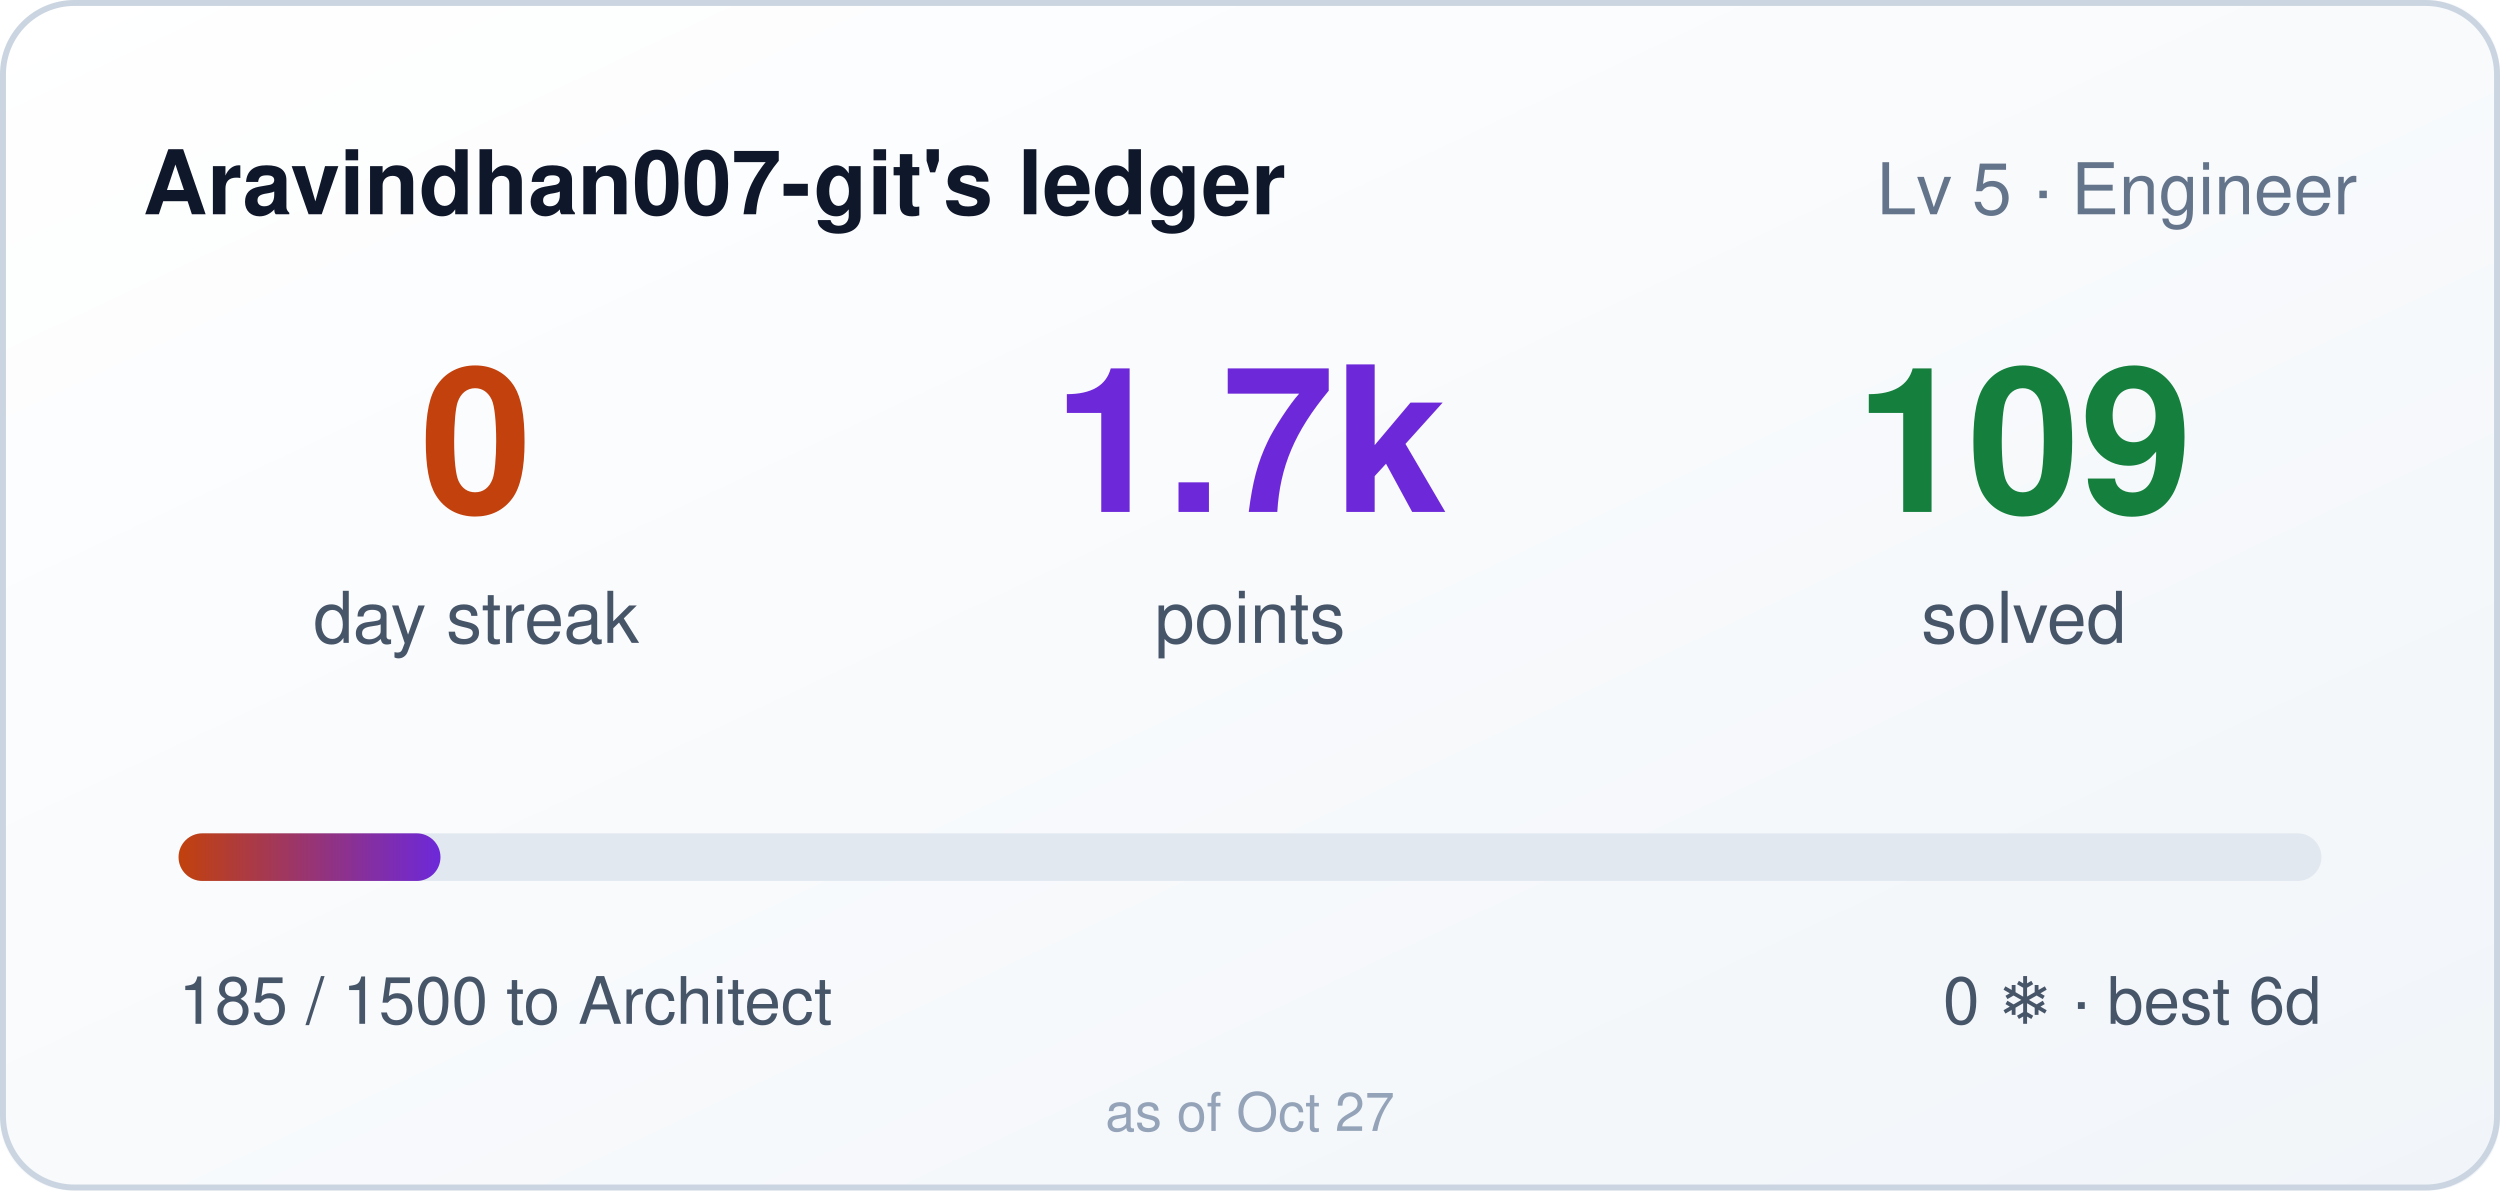
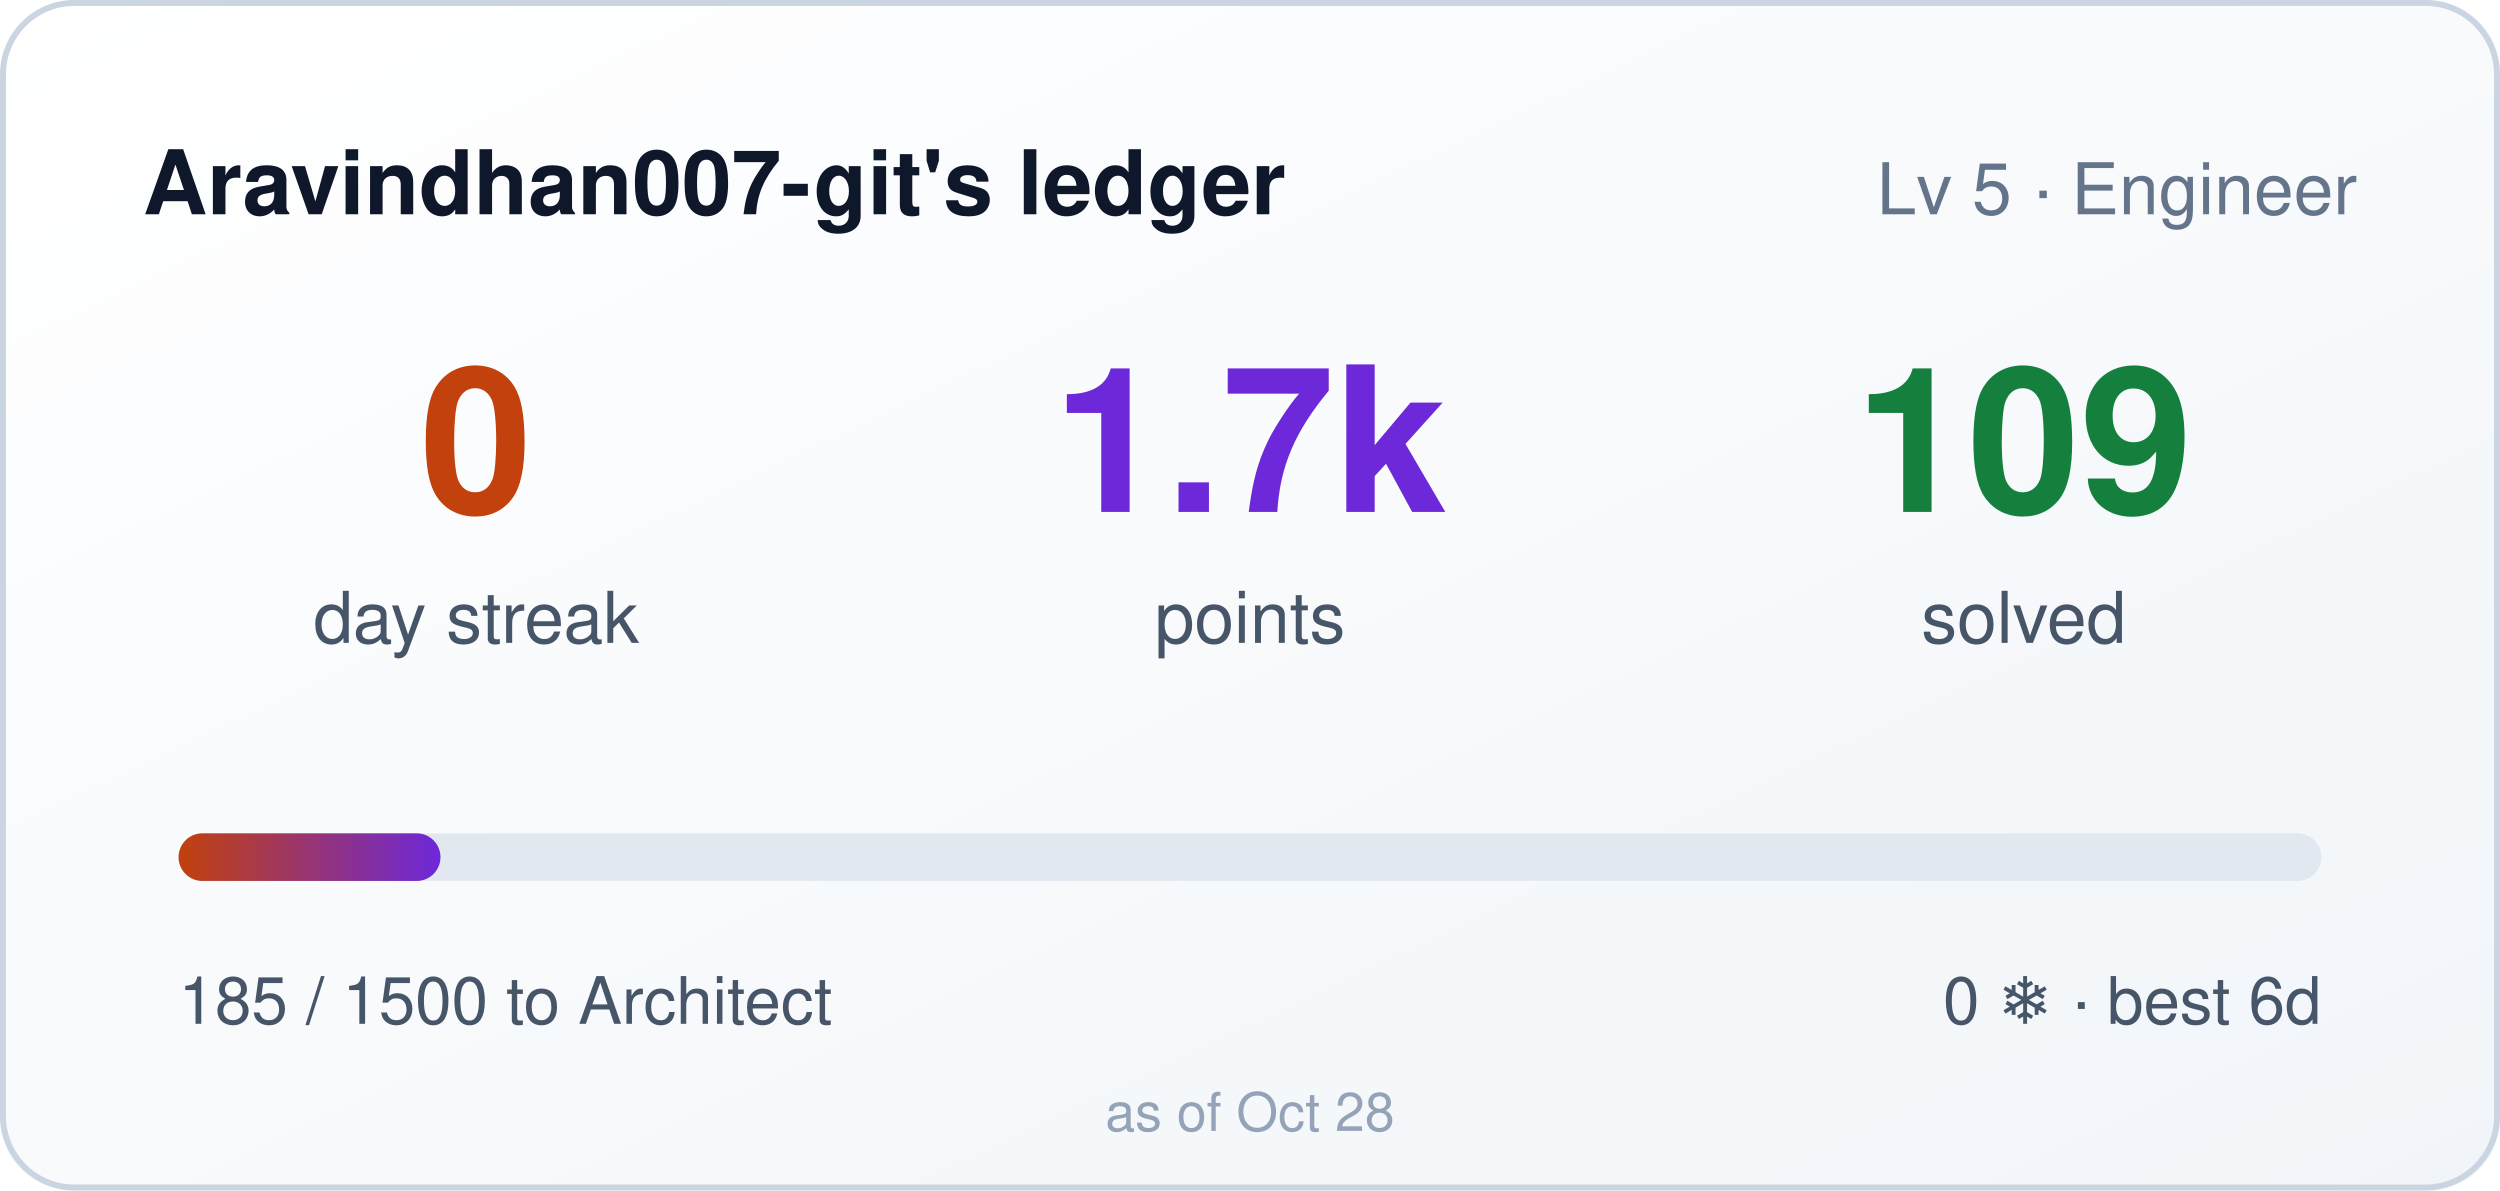
<svg xmlns="http://www.w3.org/2000/svg" width="420" height="200" role="img" aria-label="Aravindhan007-git's ledger: 0 day streak, 1685 points">
  <style>
    .bar,.n{transform-box:fill-box}
    .bar{transform-origin:left center}
    @media (prefers-reduced-motion: no-preference){
      .bar{animation:cl-grow .9s cubic-bezier(.22,1,.36,1) both}
      .n{animation:cl-rise .5s ease-out both}
      .n2{animation-delay:.08s}
      .n3{animation-delay:.16s}
    }
    @keyframes cl-grow{from{transform:scaleX(0)}to{transform:scaleX(1)}}
    @keyframes cl-rise{from{opacity:0;transform:translateY(6px)}to{opacity:1;transform:none}}
  </style>
  <defs>
    <linearGradient id="bg" x1="0" y1="0" x2="1" y2="1">
      <stop offset="0" stop-color="#ffffff" />
      <stop offset="1" stop-color="#f1f5f9" />
    </linearGradient>
    <linearGradient id="bar" x1="0" y1="0" x2="1" y2="0">
      <stop offset="0" stop-color="#c2410c" />
      <stop offset="1" stop-color="#6d28d9" />
    </linearGradient>
  </defs>
  <rect width="420" height="200" rx="12" fill="url(#bg)" />
  <rect x="0.5" y="0.5" width="419" height="199" rx="12" fill="none" stroke="#cbd5e1" />
  <text x="24" y="36" fill="#0f172a" font-size="15" font-weight="600" font-family="Segoe UI,Helvetica,Arial,sans-serif">Aravindhan007-git's ledger</text>
  <text x="396" y="36" fill="#64748b" font-size="12" text-anchor="end" font-family="Segoe UI,Helvetica,Arial,sans-serif">Lv 5 · Engineer</text>
  <g font-family="Segoe UI,Helvetica,Arial,sans-serif">
    <text class="n n1" x="80" y="86" fill="#c2410c" font-size="34" font-weight="700" text-anchor="middle">0</text>
    <text x="80" y="108" fill="#475569" font-size="12" text-anchor="middle">day streak</text>
    <text class="n n2" x="210" y="86" fill="#6d28d9" font-size="34" font-weight="700" text-anchor="middle">1.7k</text>
    <text x="210" y="108" fill="#475569" font-size="12" text-anchor="middle">points</text>
    <text class="n n3" x="340" y="86" fill="#15803d" font-size="34" font-weight="700" text-anchor="middle">109</text>
    <text x="340" y="108" fill="#475569" font-size="12" text-anchor="middle">solved</text>
  </g>
  <rect x="30" y="140" width="360" height="8" rx="4" fill="#e2e8f0" />
  <rect class="bar" x="30" y="140" width="44" height="8" rx="4" fill="url(#bar)" />
  <text x="30" y="172" fill="#475569" font-size="11" font-family="Segoe UI,Helvetica,Arial,sans-serif">185 / 1500 to Architect</text>
  <text x="390" y="172" fill="#475569" font-size="11" text-anchor="end" font-family="Segoe UI,Helvetica,Arial,sans-serif">0 ❄ · best 6d</text>
-   <text x="210" y="190" fill="#94a3b8" font-size="9" text-anchor="middle" font-family="Segoe UI,Helvetica,Arial,sans-serif">as of Oct 27</text>
+   <text x="210" y="190" fill="#94a3b8" font-size="9" text-anchor="middle" font-family="Segoe UI,Helvetica,Arial,sans-serif">as of Oct 28</text>
</svg>
